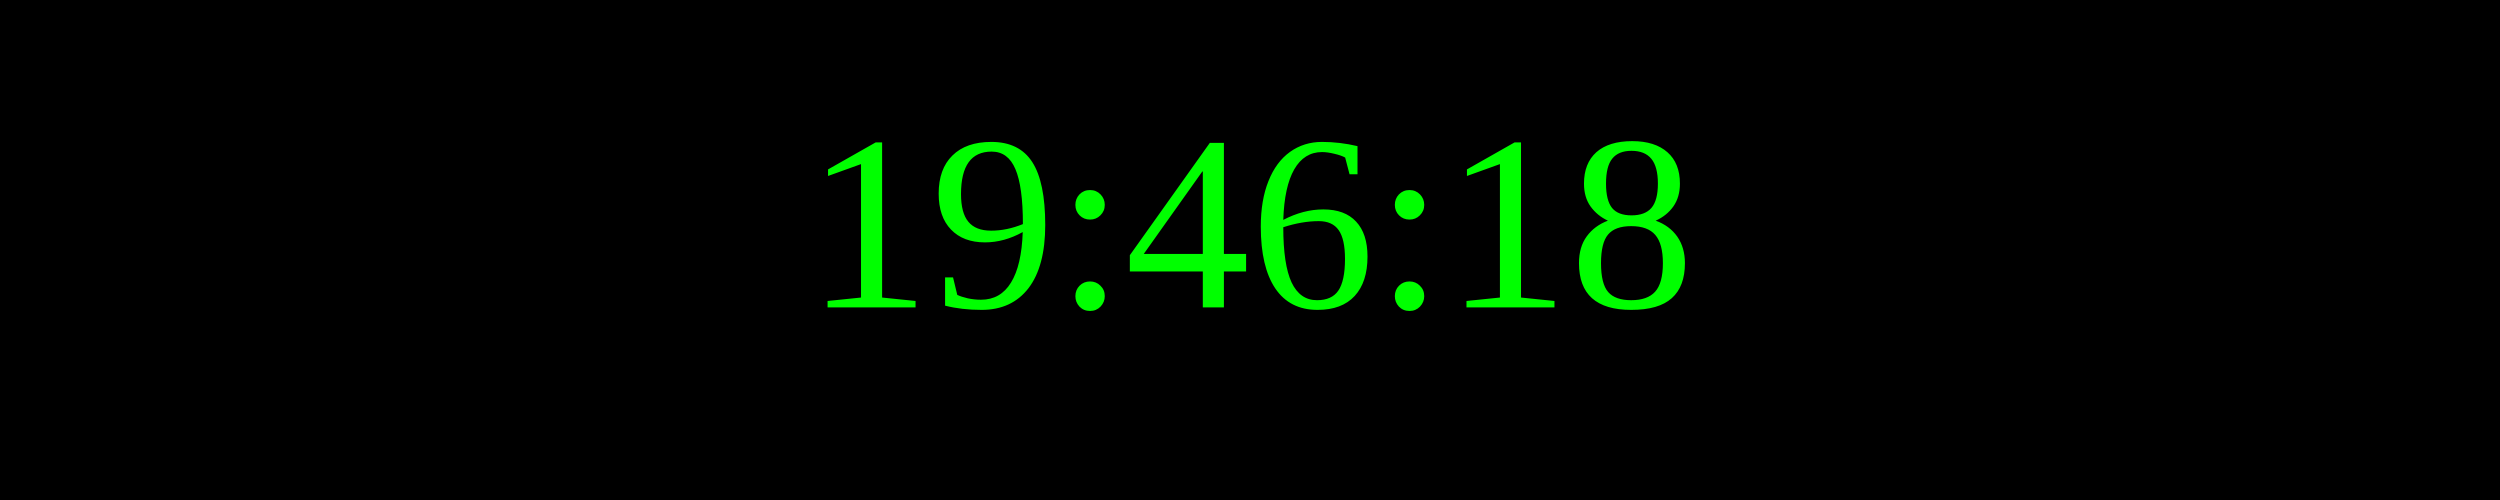
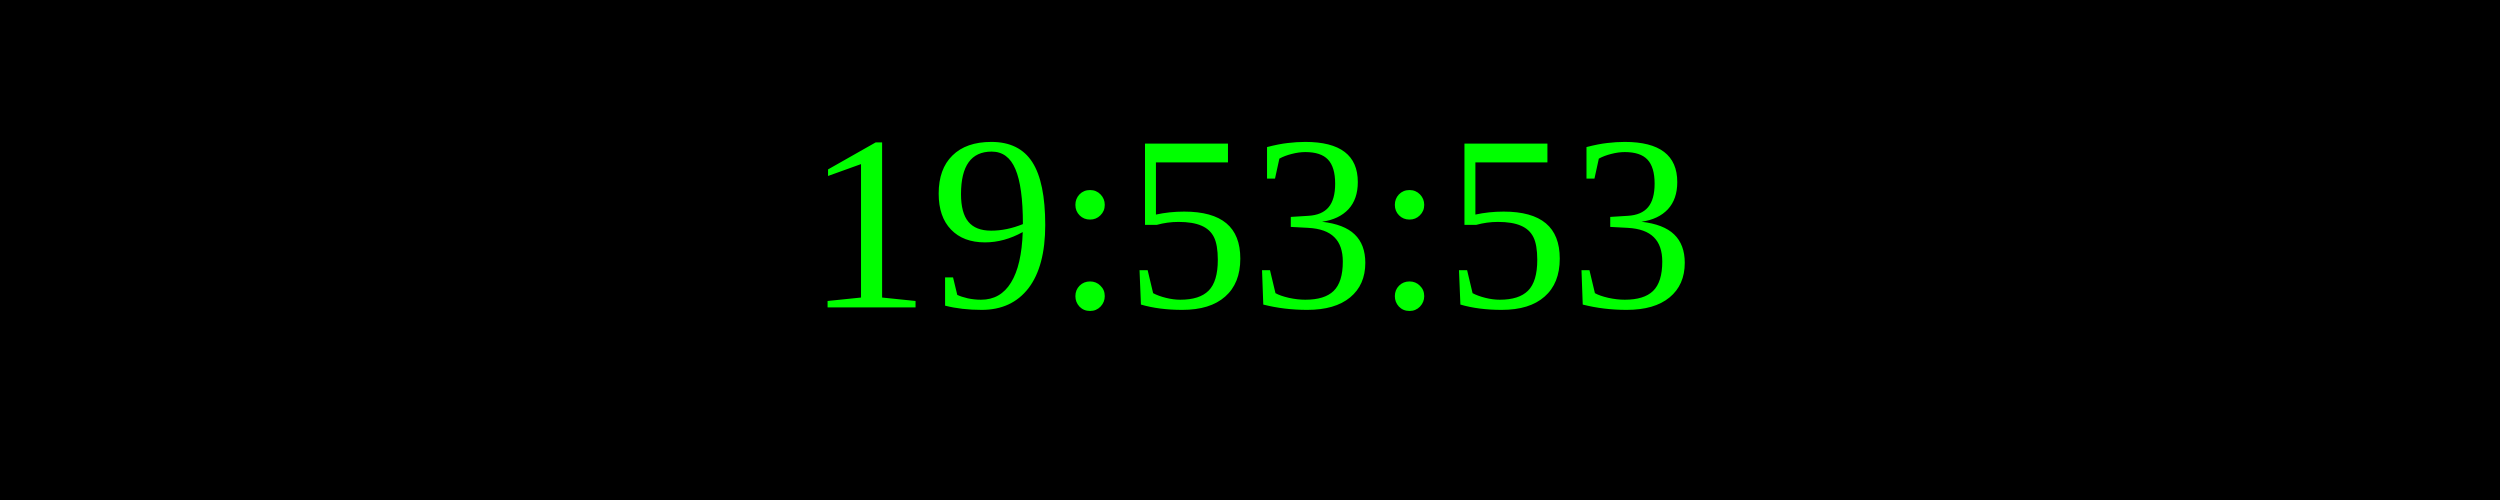
<svg xmlns="http://www.w3.org/2000/svg" width="250" height="50">
  <rect width="100%" height="100%" fill="black" />
  <text x="50%" y="50%" font-size="25" fill="lime" text-anchor="middle" dominant-baseline="middle">
- 19:46:18
+ 19:53:53
</text>
</svg>
